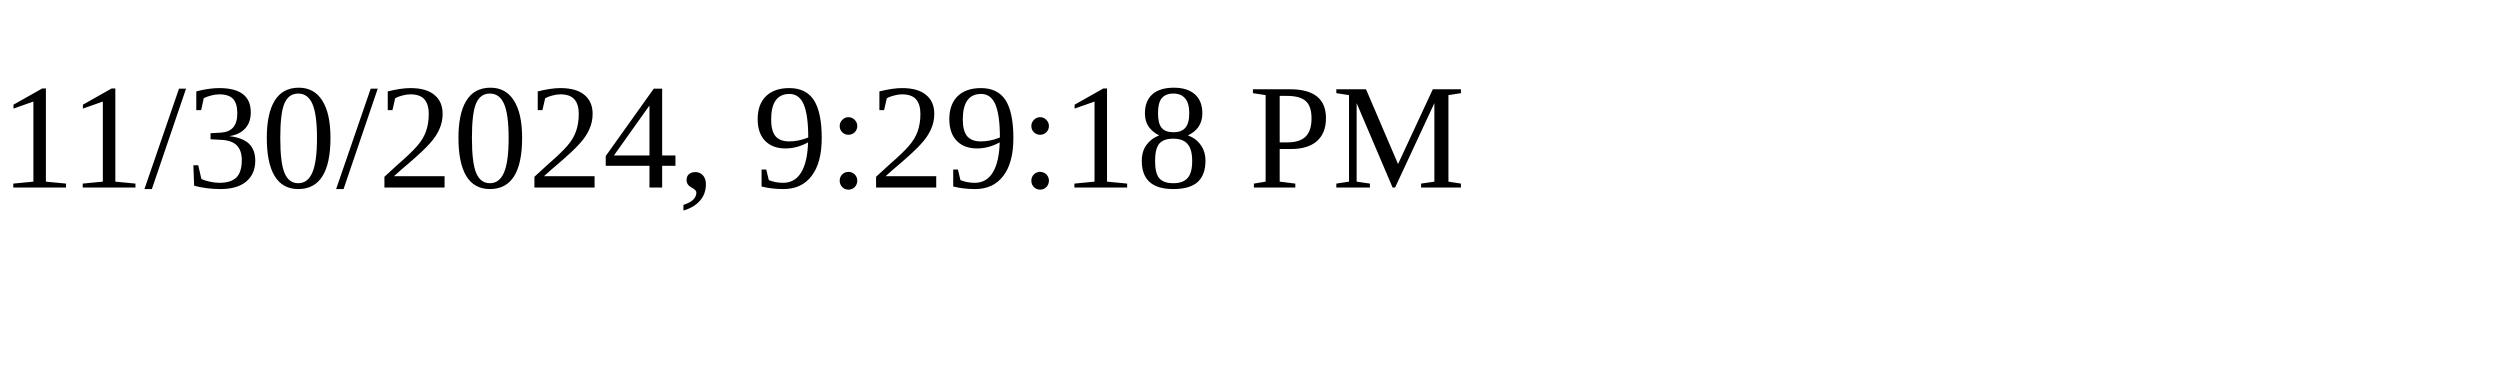
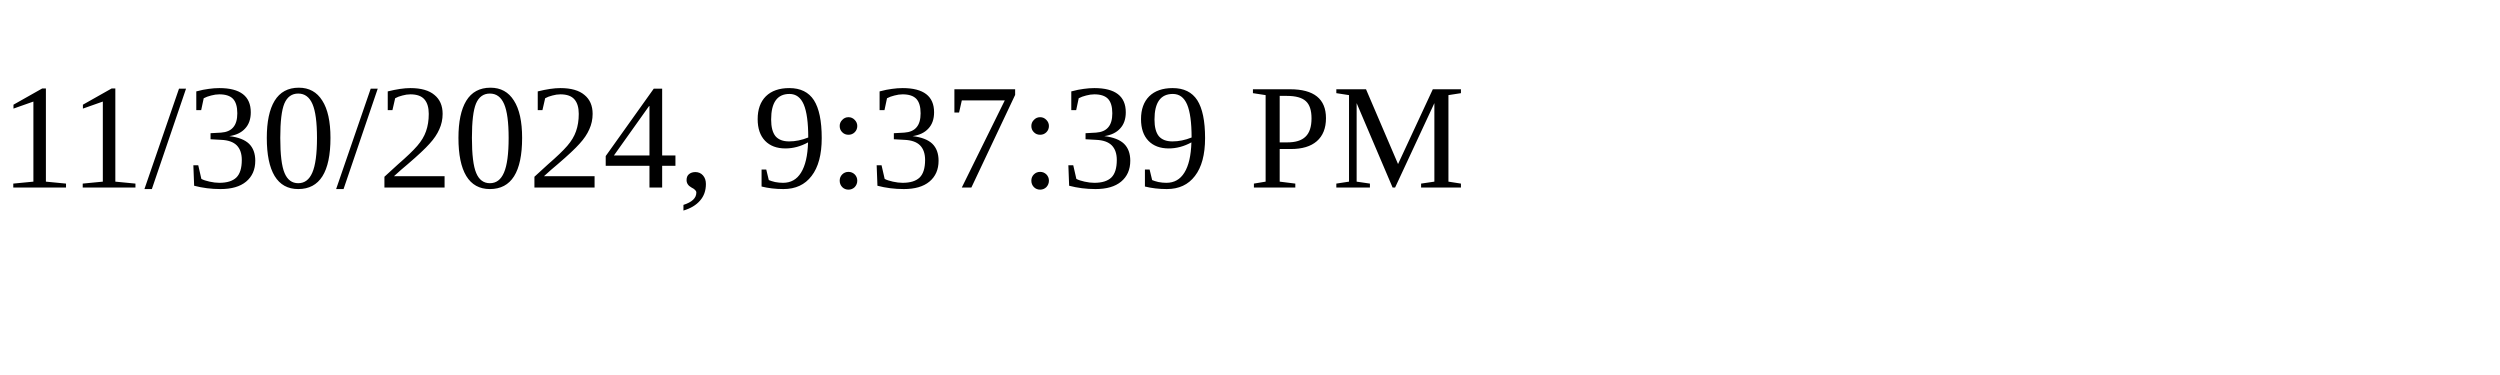
<svg xmlns="http://www.w3.org/2000/svg" height="30" width="200">
-   <text x="0" y="15">11/30/2024, 9:29:18 PM</text>
+   <text x="0" y="15">11/30/2024, 9:37:39 PM</text>
</svg>
